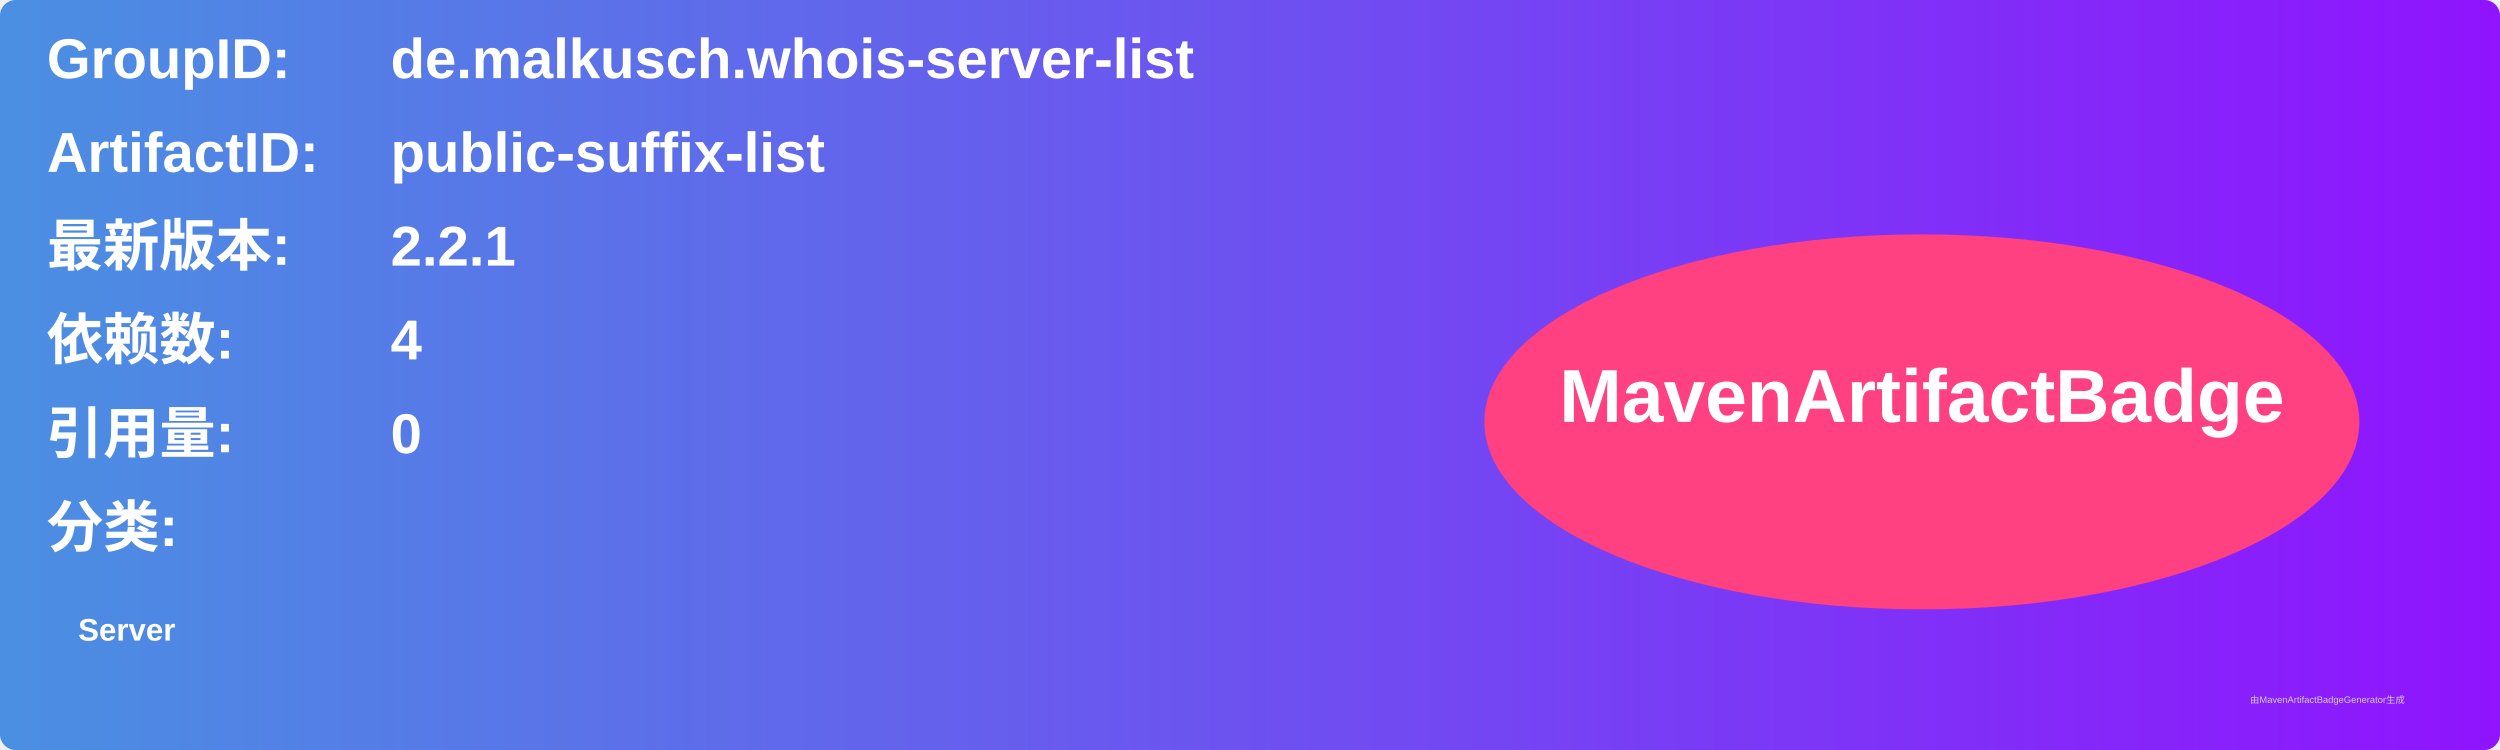
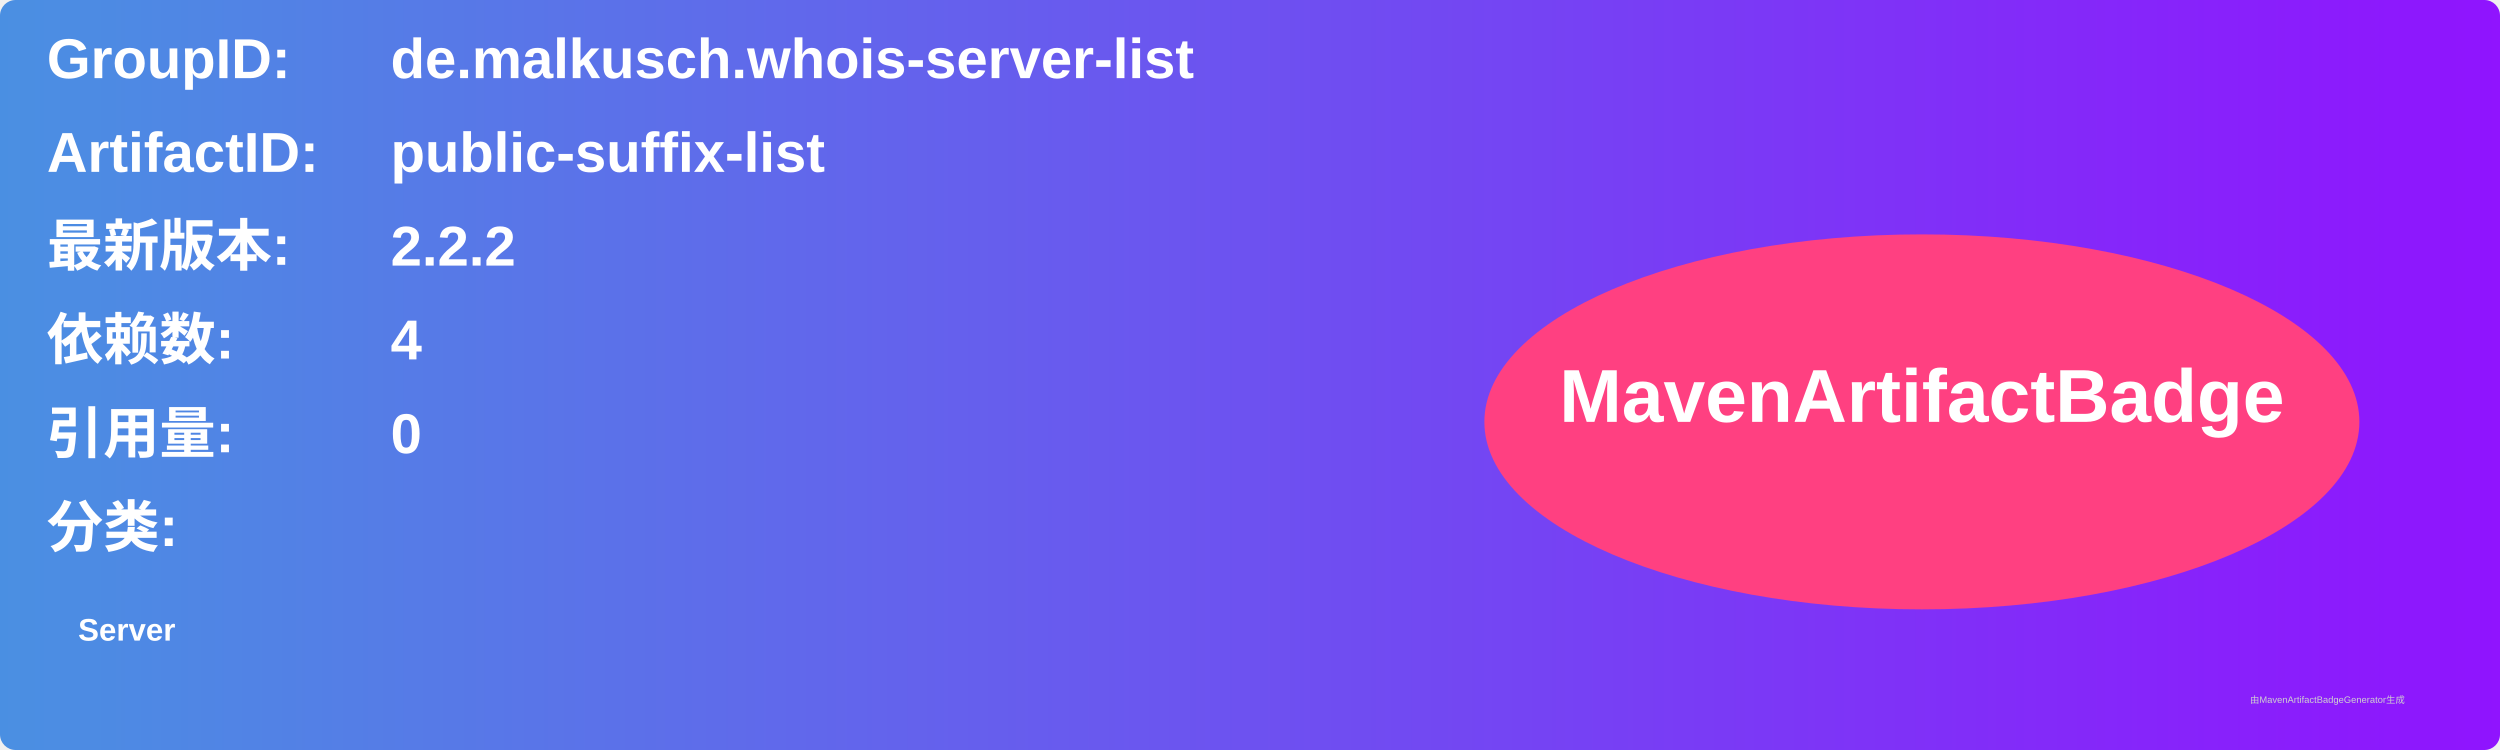
<svg xmlns="http://www.w3.org/2000/svg" width="800" height="240" viewBox="0 0 800 240">
  <linearGradient id="grad" x1="0%" y1="0%" x2="100%" y2="0%">
    <stop offset="0%" stop-color="#4a90e2" />
    <stop offset="100%" stop-color="#9013fe" />
  </linearGradient>
  <rect width="100%" height="100%" rx="5" ry="5" fill="url(#grad)" />
  <g transform="translate(15, 15)">
    <text x="0" y="10" font-family="Arial" font-size="18" fill="white" font-weight="bold" width="260">GroupID:</text>
    <text x="110" y="10" font-family="Arial" font-size="18" fill="white" font-weight="bold" width="460">de.malkusch.whois-server-list</text>
    <text x="0" y="40" font-family="Arial" font-size="18" fill="white" font-weight="bold" width="260">ArtifactID:</text>
    <text x="110" y="40" font-family="Arial" font-size="18" fill="white" font-weight="bold" width="460">public-suffix-list</text>
    <text x="0" y="70" font-family="Arial" font-size="18" fill="white" font-weight="bold">最新版本:</text>
    <text x="110" y="70" font-family="Arial" font-size="18" fill="white" font-weight="bold">
-       <tspan font-weight="bold">2.2.1</tspan>
+       <tspan font-weight="bold">2.2.2</tspan>
    </text>
    <text x="0" y="100" font-family="Arial" font-size="18" fill="white" font-weight="bold">依赖数: </text>
    <text x="110" y="100" font-family="Arial" font-size="18" fill="white">
      <tspan font-weight="bold">4</tspan>
    </text>
    <text x="0" y="130" font-family="Arial" font-size="18" fill="white" font-weight="bold">引用量: </text>
    <text x="110" y="130" font-family="Arial" font-size="18" fill="white">
      <tspan font-weight="bold">0</tspan>
    </text>
    <text x="0" y="160" font-family="Arial" font-size="18" fill="white" font-weight="bold">分类:</text>
    <text x="10" y="190" font-family="Arial" font-size="10" fill="white">
      <tspan font-weight="bold">Server</tspan>
    </text>
    <ellipse cx="600" cy="120" rx="140" ry="60" fill="#ff4081" />
    <text x="600" y="120" text-anchor="middle" font-family="Arial" font-size="24" fill="white" font-weight="bold">MavenArtifactBadge</text>
  </g>
  <text x="720" y="225" font-family="Arial" font-size="3" fill="#d0d0d0">由MavenArtifactBadgeGenerator生成</text>
</svg>
